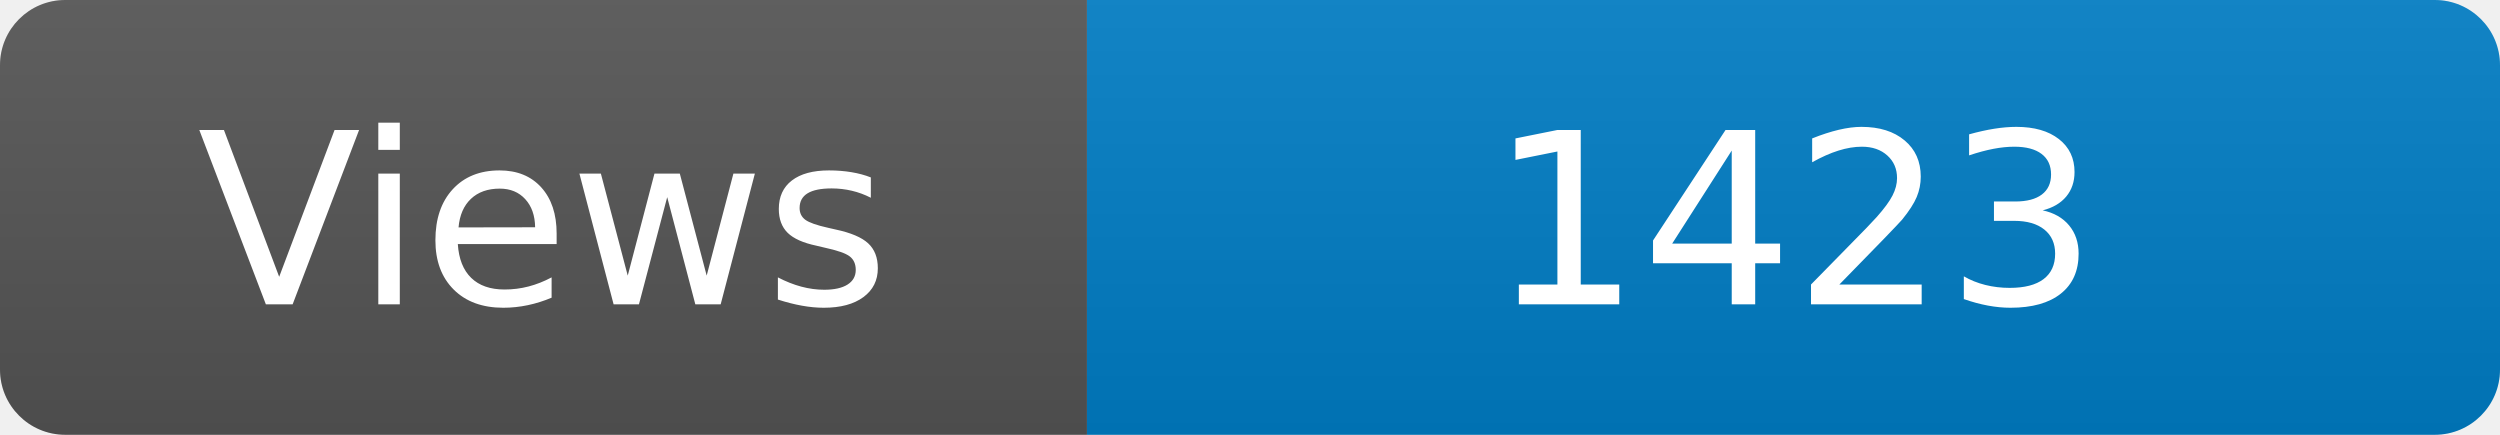
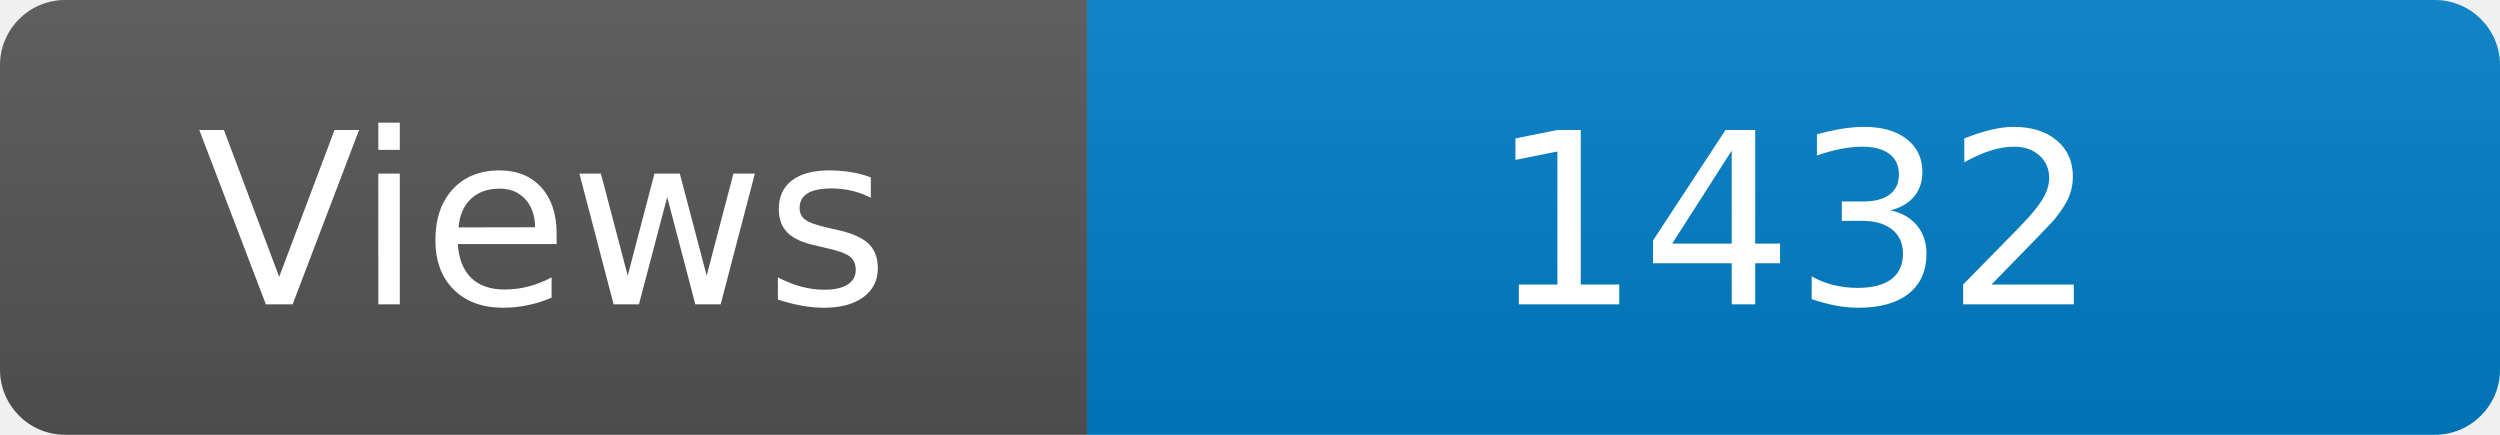
<svg xmlns="http://www.w3.org/2000/svg" width="115" height="20" role="img" aria-label="Maintained?: yes">
  <linearGradient id="s" x2="0" y2="100%">
    <stop offset="0" stop-color="#bbb" stop-opacity=".1" />
    <stop offset="1" stop-opacity=".1" />
  </linearGradient>
  <clipPath id="r">
    <rect width="115" height="20" rx="3" fill="#fff" />
  </clipPath>
  <g clip-path="url(#r)">
    <rect width="50" height="20" fill="#555" />
    <rect x="50" width="160" height="20" fill="#007ec6" />
    <rect width="115" height="20" fill="url(#s)" />
  </g>
  <g fill="#fff" text-anchor="middle" font-family="Verdana,Geneva,DejaVu Sans,sans-serif" font-size="110">
    <text x="250" y="140" transform="scale(.1)" fill="#fff">Views</text>
-     <text x="825" y="140" transform="scale(.1)" fill="#fff">1423</text>
+     <text x="825" y="140" transform="scale(.1)" fill="#fff">1432</text>
  </g>
</svg>
